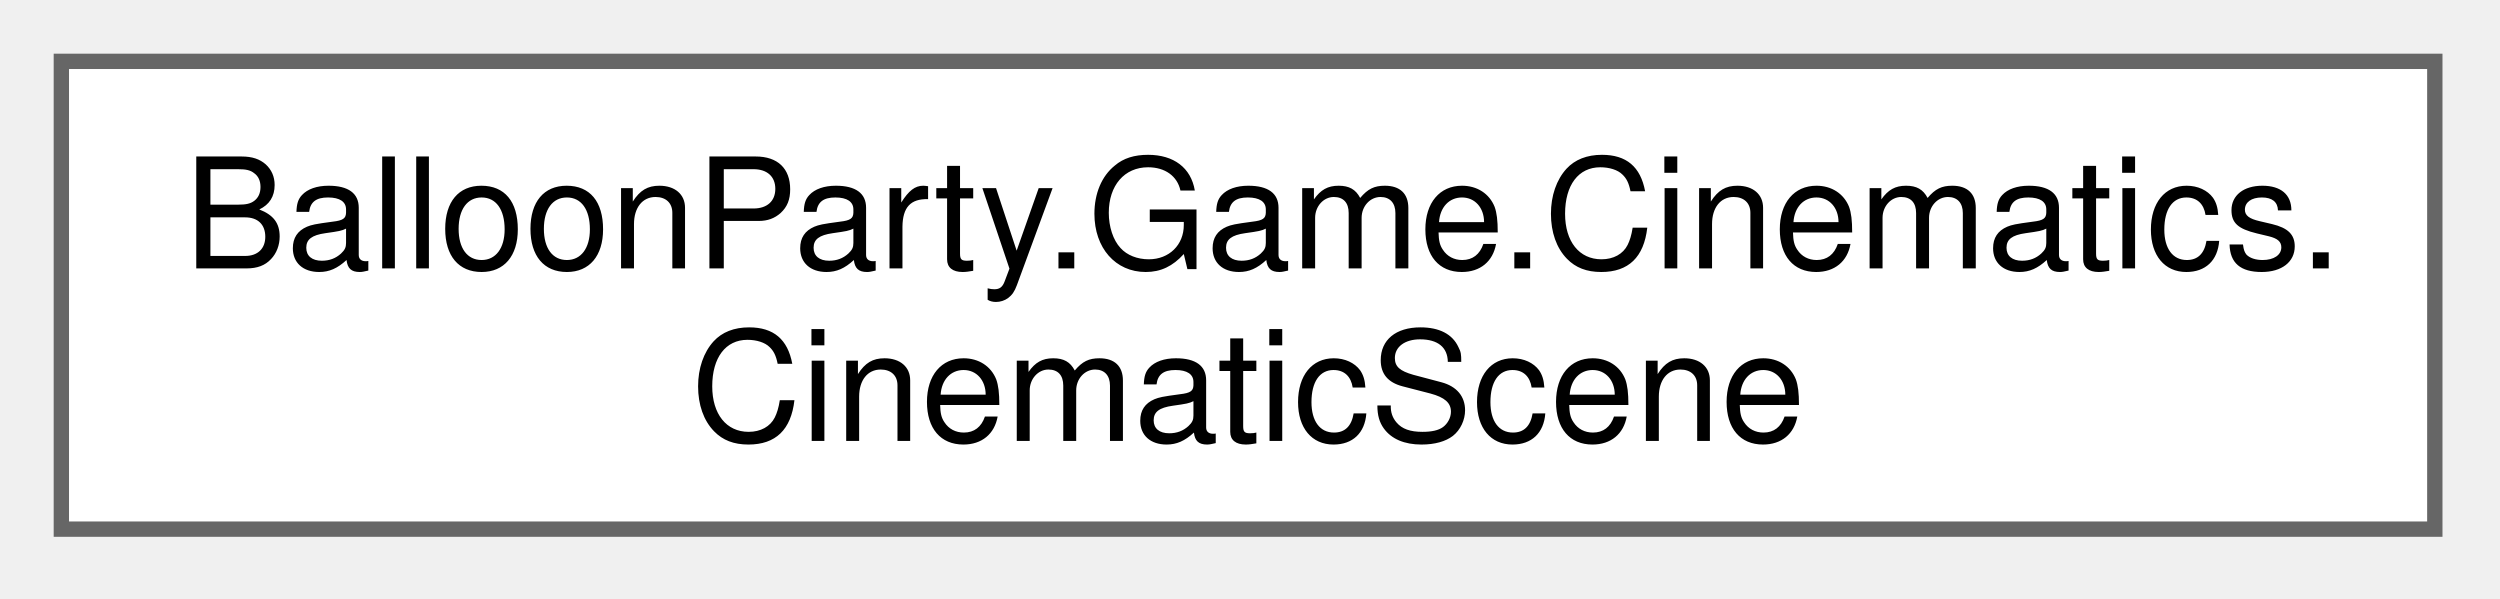
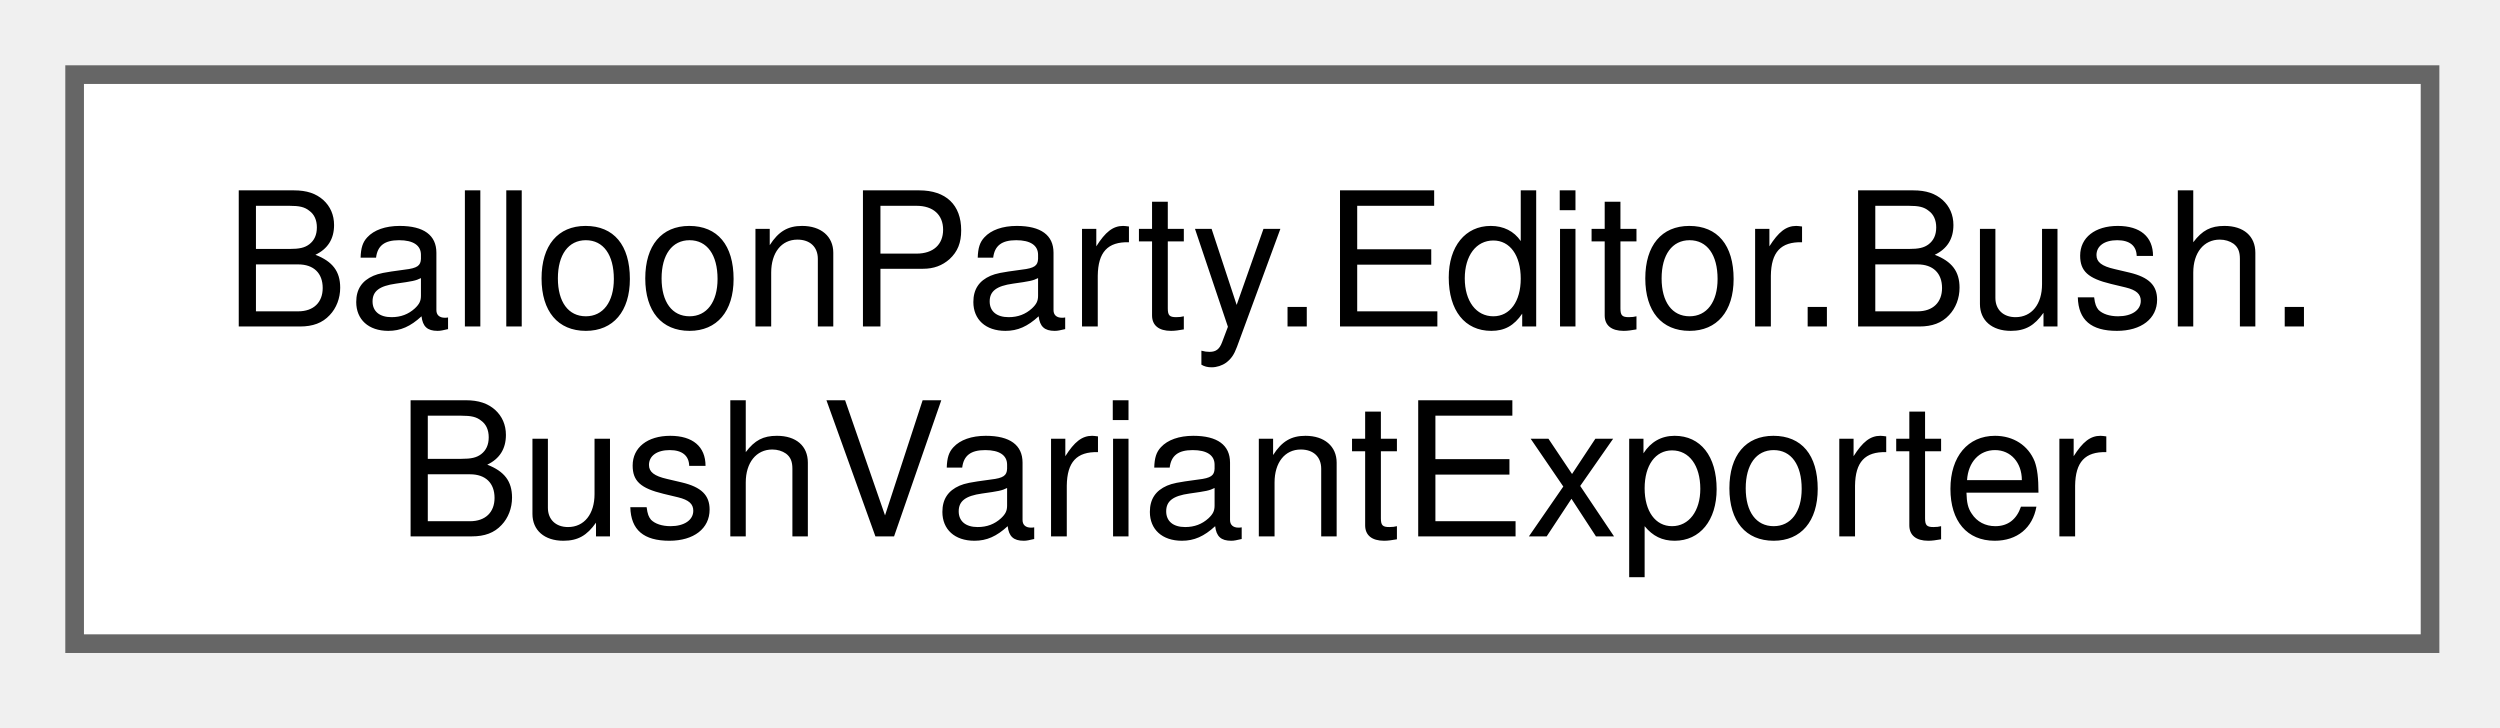
- <svg xmlns="http://www.w3.org/2000/svg" xmlns:xlink="http://www.w3.org/1999/xlink" width="163pt" height="39pt" viewBox="0.00 0.00 163.00 39.00">
+ <svg xmlns="http://www.w3.org/2000/svg" xmlns:xlink="http://www.w3.org/1999/xlink" width="134pt" height="39pt" viewBox="0.00 0.00 134.00 39.00">
  <g id="graph0" class="graph" transform="scale(1 1) rotate(0) translate(4 34.5)">
    <g id="Node000000" class="node">
      <g id="a_Node000000">
-         <a xlink:href="class_balloon_party_1_1_game_1_1_cinematics_1_1_cinematic_scene.html" target="_top" xlink:title=" ">
-           <polygon fill="white" stroke="#666666" points="154.75,-30.5 0,-30.5 0,0 154.75,0 154.75,-30.5" />
-           <text xml:space="preserve" text-anchor="start" x="8" y="-17" font-family="Helvetica,sans-Serif" font-size="10.00">BalloonParty.Game.Cinematics.</text>
-           <text xml:space="preserve" text-anchor="middle" x="77.38" y="-5.75" font-family="Helvetica,sans-Serif" font-size="10.00">CinematicScene</text>
+         <a xlink:href="class_balloon_party_1_1_editor_1_1_bush_1_1_bush_variant_exporter.html" target="_top" xlink:title="Exports baked branch maps and leaf slot data as BushVariantData ScriptableObjects.">
+           <polygon fill="white" stroke="#666666" points="126.25,-30.5 0,-30.5 0,0 126.25,0 126.25,-30.5" />
+           <text xml:space="preserve" text-anchor="start" x="8" y="-17" font-family="Helvetica,sans-Serif" font-size="10.00">BalloonParty.Editor.Bush.</text>
+           <text xml:space="preserve" text-anchor="middle" x="63.12" y="-5.75" font-family="Helvetica,sans-Serif" font-size="10.00">BushVariantExporter</text>
        </a>
      </g>
    </g>
  </g>
</svg>
